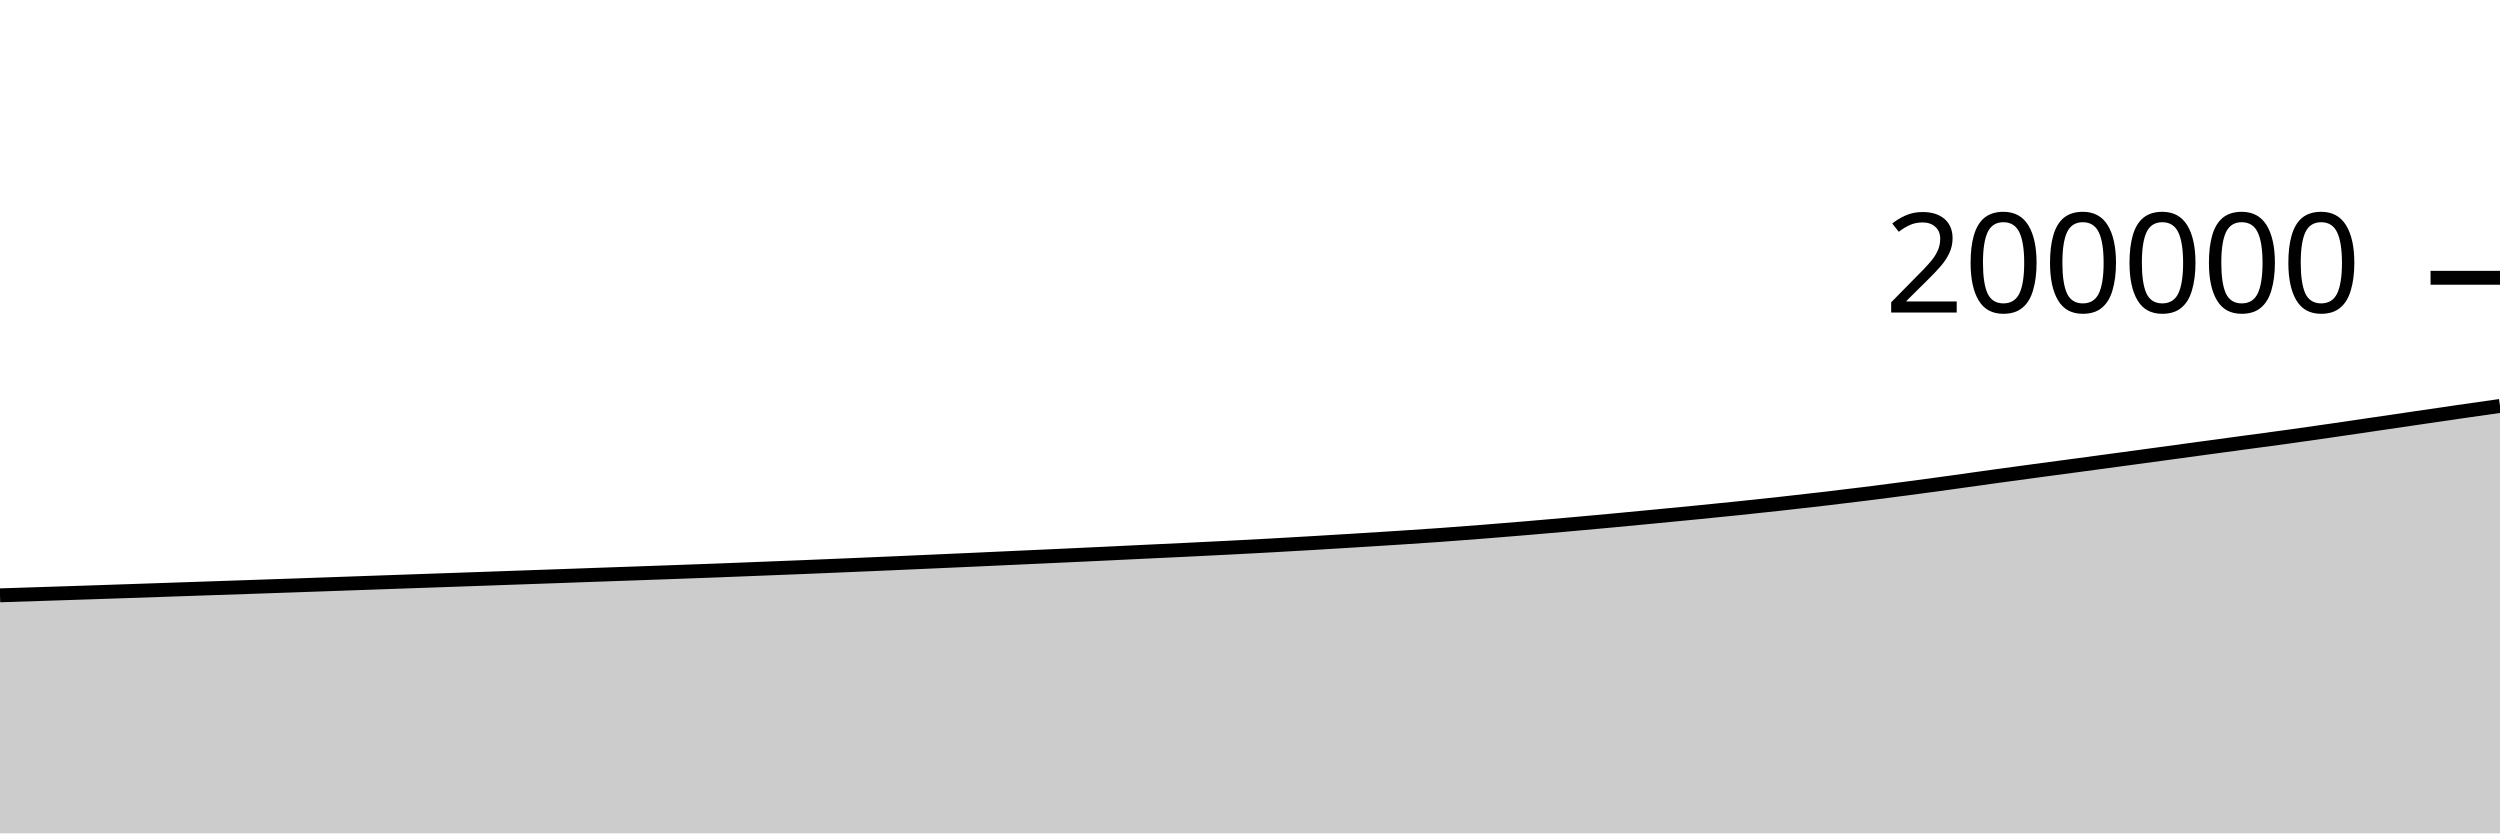
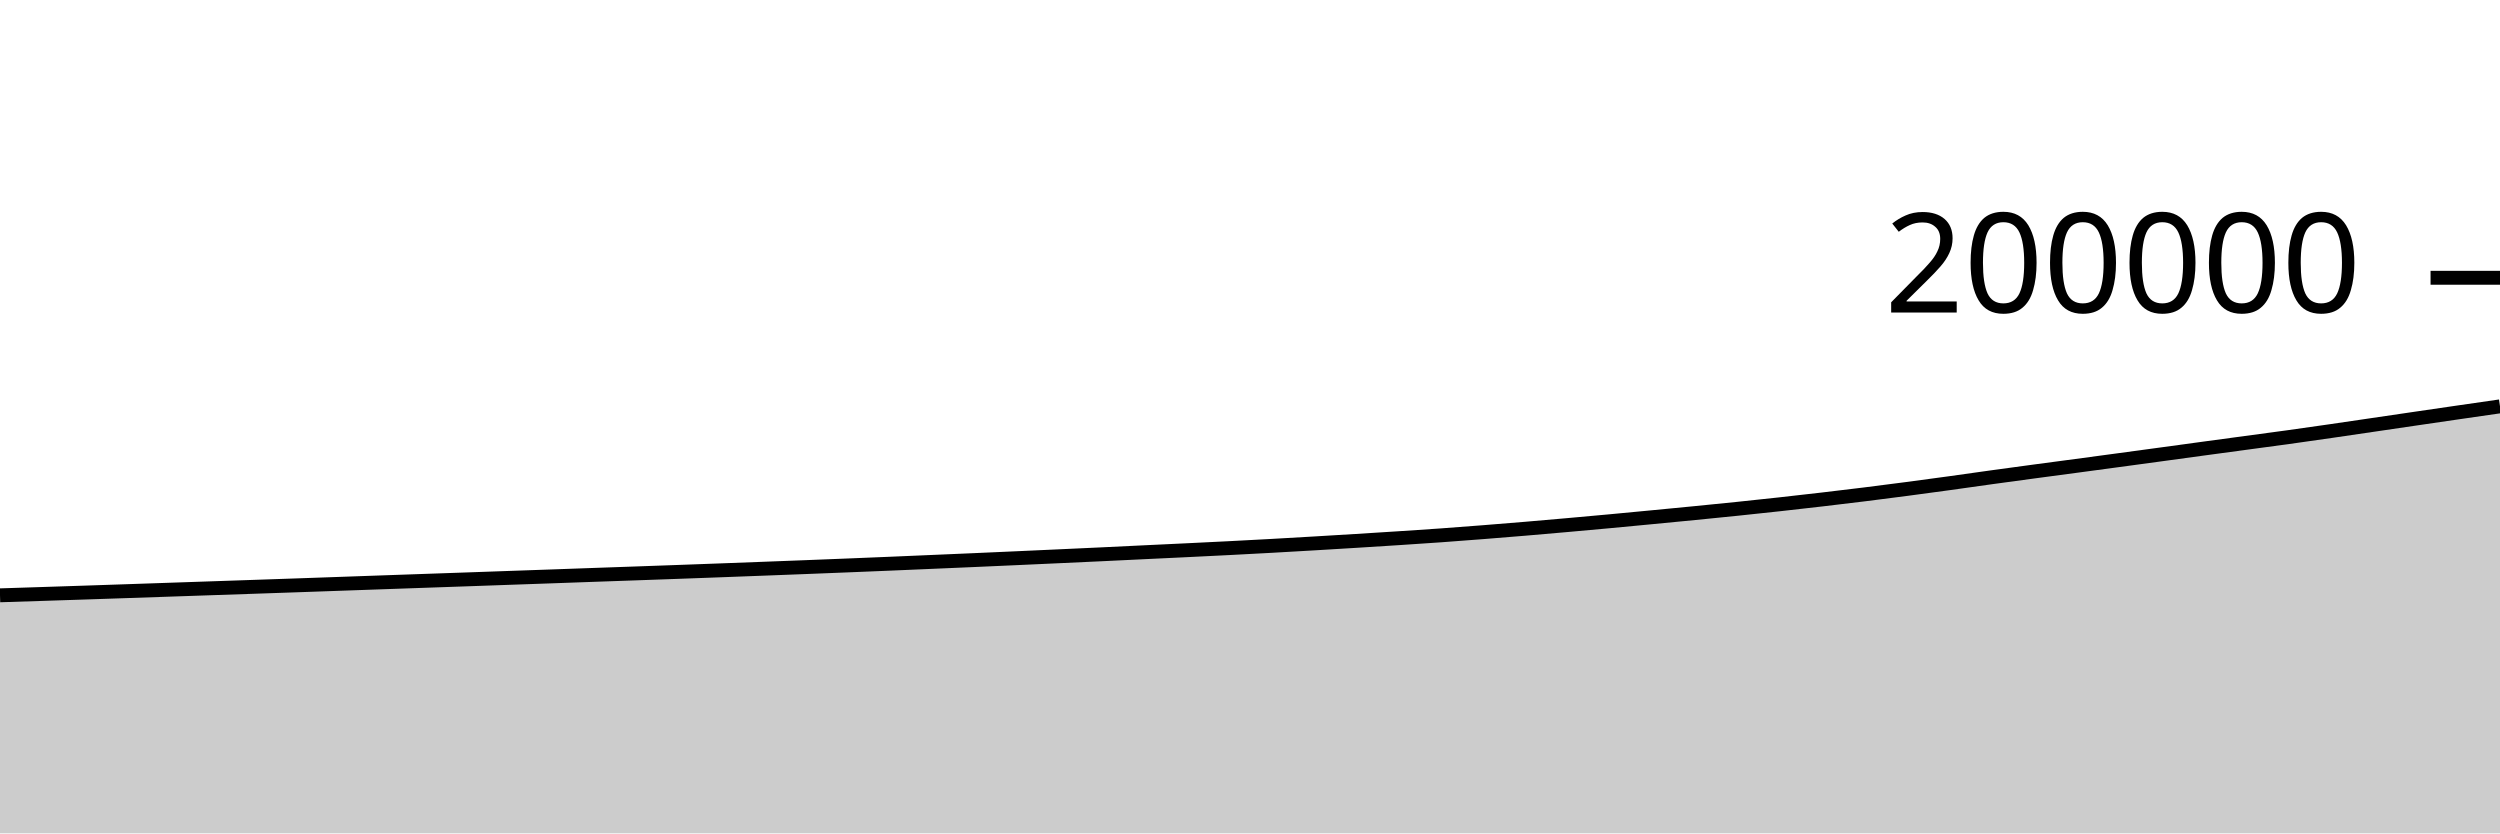
<svg xmlns="http://www.w3.org/2000/svg" viewBox="0 0 180 60">
  <g transform="translate(0,20)">
-     <path class="area" fill="rgba(0, 0, 0, 0.2)" d="M0,22.863C1.017,22.83,2.034,22.798,3.051,22.765C4.068,22.732,5.085,22.698,6.102,22.665C7.119,22.631,8.136,22.596,9.153,22.562C10.169,22.527,11.186,22.493,12.203,22.458C13.22,22.423,14.237,22.389,15.254,22.354C16.271,22.319,17.288,22.285,18.305,22.25C19.322,22.216,20.339,22.181,21.356,22.145C22.373,22.11,23.39,22.074,24.407,22.038C25.424,22.002,26.441,21.965,27.458,21.93C28.475,21.894,29.492,21.858,30.508,21.823C31.525,21.787,32.542,21.752,33.559,21.717C34.576,21.681,35.593,21.645,36.61,21.609C37.627,21.573,38.644,21.538,39.661,21.502C40.678,21.466,41.695,21.429,42.712,21.393C43.729,21.357,44.746,21.322,45.763,21.286C46.78,21.25,47.797,21.214,48.814,21.177C49.831,21.14,50.847,21.103,51.864,21.065C52.881,21.026,53.898,20.986,54.915,20.945C55.932,20.905,56.949,20.865,57.966,20.824C58.983,20.782,60,20.74,61.017,20.697C62.034,20.655,63.051,20.612,64.068,20.567C65.085,20.523,66.102,20.477,67.119,20.432C68.136,20.387,69.153,20.342,70.169,20.296C71.186,20.25,72.203,20.202,73.22,20.156C74.237,20.109,75.254,20.063,76.271,20.017C77.288,19.97,78.305,19.924,79.322,19.875C80.339,19.827,81.356,19.777,82.373,19.728C83.39,19.679,84.407,19.633,85.424,19.584C86.441,19.534,87.458,19.484,88.475,19.432C89.492,19.38,90.508,19.327,91.525,19.271C92.542,19.215,93.559,19.156,94.576,19.096C95.593,19.036,96.61,18.974,97.627,18.911C98.644,18.849,99.661,18.785,100.678,18.719C101.695,18.652,102.712,18.586,103.729,18.514C104.746,18.441,105.763,18.363,106.78,18.283C107.797,18.203,108.814,18.12,109.831,18.034C110.847,17.949,111.864,17.86,112.881,17.77C113.898,17.679,114.915,17.588,115.932,17.493C116.949,17.399,117.966,17.301,118.983,17.203C120,17.106,121.017,17.009,122.034,16.908C123.051,16.808,124.068,16.707,125.085,16.601C126.102,16.496,127.119,16.388,128.136,16.276C129.153,16.164,130.169,16.048,131.186,15.93C132.203,15.811,133.22,15.689,134.237,15.563C135.254,15.436,136.271,15.305,137.288,15.171C138.305,15.037,139.322,14.899,140.339,14.759C141.356,14.619,142.373,14.471,143.39,14.331C144.407,14.19,145.424,14.053,146.441,13.916C147.458,13.779,148.475,13.644,149.492,13.508C150.508,13.372,151.525,13.235,152.542,13.097C153.559,12.96,154.576,12.822,155.593,12.683C156.61,12.545,157.627,12.405,158.644,12.267C159.661,12.128,160.678,11.99,161.695,11.853C162.712,11.715,163.729,11.583,164.746,11.442C165.763,11.301,166.78,11.154,167.797,11.007C168.814,10.86,169.831,10.709,170.847,10.559C171.864,10.41,172.881,10.26,173.898,10.111C174.915,9.961,175.932,9.811,176.949,9.664C177.966,9.517,178.983,9.373,180,9.228L180,40C178.983,40,177.966,40,176.949,40C175.932,40,174.915,40,173.898,40C172.881,40,171.864,40,170.847,40C169.831,40,168.814,40,167.797,40C166.78,40,165.763,40,164.746,40C163.729,40,162.712,40,161.695,40C160.678,40,159.661,40,158.644,40C157.627,40,156.61,40,155.593,40C154.576,40,153.559,40,152.542,40C151.525,40,150.508,40,149.492,40C148.475,40,147.458,40,146.441,40C145.424,40,144.407,40,143.39,40C142.373,40,141.356,40,140.339,40C139.322,40,138.305,40,137.288,40C136.271,40,135.254,40,134.237,40C133.22,40,132.203,40,131.186,40C130.169,40,129.153,40,128.136,40C127.119,40,126.102,40,125.085,40C124.068,40,123.051,40,122.034,40C121.017,40,120,40,118.983,40C117.966,40,116.949,40,115.932,40C114.915,40,113.898,40,112.881,40C111.864,40,110.847,40,109.831,40C108.814,40,107.797,40,106.78,40C105.763,40,104.746,40,103.729,40C102.712,40,101.695,40,100.678,40C99.661,40,98.644,40,97.627,40C96.61,40,95.593,40,94.576,40C93.559,40,92.542,40,91.525,40C90.508,40,89.492,40,88.475,40C87.458,40,86.441,40,85.424,40C84.407,40,83.39,40,82.373,40C81.356,40,80.339,40,79.322,40C78.305,40,77.288,40,76.271,40C75.254,40,74.237,40,73.22,40C72.203,40,71.186,40,70.169,40C69.153,40,68.136,40,67.119,40C66.102,40,65.085,40,64.068,40C63.051,40,62.034,40,61.017,40C60,40,58.983,40,57.966,40C56.949,40,55.932,40,54.915,40C53.898,40,52.881,40,51.864,40C50.847,40,49.831,40,48.814,40C47.797,40,46.78,40,45.763,40C44.746,40,43.729,40,42.712,40C41.695,40,40.678,40,39.661,40C38.644,40,37.627,40,36.61,40C35.593,40,34.576,40,33.559,40C32.542,40,31.525,40,30.508,40C29.492,40,28.475,40,27.458,40C26.441,40,25.424,40,24.407,40C23.39,40,22.373,40,21.356,40C20.339,40,19.322,40,18.305,40C17.288,40,16.271,40,15.254,40C14.237,40,13.22,40,12.203,40C11.186,40,10.169,40,9.153,40C8.136,40,7.119,40,6.102,40C5.085,40,4.068,40,3.051,40C2.034,40,1.017,40,0,40Z" />
-     <path class="line" stroke="black" fill="none" d="M0,22.863C1.017,22.83,2.034,22.798,3.051,22.765C4.068,22.732,5.085,22.698,6.102,22.665C7.119,22.631,8.136,22.596,9.153,22.562C10.169,22.527,11.186,22.493,12.203,22.458C13.22,22.423,14.237,22.389,15.254,22.354C16.271,22.319,17.288,22.285,18.305,22.25C19.322,22.216,20.339,22.181,21.356,22.145C22.373,22.11,23.39,22.074,24.407,22.038C25.424,22.002,26.441,21.965,27.458,21.93C28.475,21.894,29.492,21.858,30.508,21.823C31.525,21.787,32.542,21.752,33.559,21.717C34.576,21.681,35.593,21.645,36.61,21.609C37.627,21.573,38.644,21.538,39.661,21.502C40.678,21.466,41.695,21.429,42.712,21.393C43.729,21.357,44.746,21.322,45.763,21.286C46.78,21.25,47.797,21.214,48.814,21.177C49.831,21.14,50.847,21.103,51.864,21.065C52.881,21.026,53.898,20.986,54.915,20.945C55.932,20.905,56.949,20.865,57.966,20.824C58.983,20.782,60,20.74,61.017,20.697C62.034,20.655,63.051,20.612,64.068,20.567C65.085,20.523,66.102,20.477,67.119,20.432C68.136,20.387,69.153,20.342,70.169,20.296C71.186,20.25,72.203,20.202,73.22,20.156C74.237,20.109,75.254,20.063,76.271,20.017C77.288,19.97,78.305,19.924,79.322,19.875C80.339,19.827,81.356,19.777,82.373,19.728C83.39,19.679,84.407,19.633,85.424,19.584C86.441,19.534,87.458,19.484,88.475,19.432C89.492,19.38,90.508,19.327,91.525,19.271C92.542,19.215,93.559,19.156,94.576,19.096C95.593,19.036,96.61,18.974,97.627,18.911C98.644,18.849,99.661,18.785,100.678,18.719C101.695,18.652,102.712,18.586,103.729,18.514C104.746,18.441,105.763,18.363,106.78,18.283C107.797,18.203,108.814,18.12,109.831,18.034C110.847,17.949,111.864,17.86,112.881,17.77C113.898,17.679,114.915,17.588,115.932,17.493C116.949,17.399,117.966,17.301,118.983,17.203C120,17.106,121.017,17.009,122.034,16.908C123.051,16.808,124.068,16.707,125.085,16.601C126.102,16.496,127.119,16.388,128.136,16.276C129.153,16.164,130.169,16.048,131.186,15.93C132.203,15.811,133.22,15.689,134.237,15.563C135.254,15.436,136.271,15.305,137.288,15.171C138.305,15.037,139.322,14.899,140.339,14.759C141.356,14.619,142.373,14.471,143.39,14.331C144.407,14.19,145.424,14.053,146.441,13.916C147.458,13.779,148.475,13.644,149.492,13.508C150.508,13.372,151.525,13.235,152.542,13.097C153.559,12.96,154.576,12.822,155.593,12.683C156.61,12.545,157.627,12.405,158.644,12.267C159.661,12.128,160.678,11.99,161.695,11.853C162.712,11.715,163.729,11.583,164.746,11.442C165.763,11.301,166.78,11.154,167.797,11.007C168.814,10.86,169.831,10.709,170.847,10.559C171.864,10.41,172.881,10.26,173.898,10.111C174.915,9.961,175.932,9.811,176.949,9.664C177.966,9.517,178.983,9.373,180,9.228" />
+     <path class="area" fill="rgba(0, 0, 0, 0.2)" d="M0,22.863C1.017,22.83,2.034,22.798,3.051,22.765C4.068,22.732,5.085,22.698,6.102,22.665C7.119,22.631,8.136,22.596,9.153,22.562C10.169,22.527,11.186,22.493,12.203,22.458C13.22,22.423,14.237,22.389,15.254,22.354C16.271,22.319,17.288,22.285,18.305,22.25C19.322,22.216,20.339,22.181,21.356,22.145C22.373,22.11,23.39,22.074,24.407,22.038C25.424,22.002,26.441,21.965,27.458,21.93C28.475,21.894,29.492,21.858,30.508,21.823C31.525,21.787,32.542,21.752,33.559,21.717C34.576,21.681,35.593,21.645,36.61,21.609C37.627,21.573,38.644,21.538,39.661,21.502C40.678,21.466,41.695,21.429,42.712,21.393C43.729,21.357,44.746,21.322,45.763,21.286C46.78,21.25,47.797,21.214,48.814,21.177C49.831,21.14,50.847,21.102,51.864,21.065C52.881,21.027,53.898,20.989,54.915,20.95C55.932,20.912,56.949,20.873,57.966,20.833C58.983,20.793,60,20.753,61.017,20.712C62.034,20.67,63.051,20.629,64.068,20.587C65.085,20.544,66.102,20.5,67.119,20.456C68.136,20.412,69.153,20.369,70.169,20.325C71.186,20.28,72.203,20.235,73.22,20.189C74.237,20.143,75.254,20.097,76.271,20.05C77.288,20.003,78.305,19.957,79.322,19.909C80.339,19.861,81.356,19.81,82.373,19.762C83.39,19.713,84.407,19.666,85.424,19.617C86.441,19.568,87.458,19.518,88.475,19.466C89.492,19.414,90.508,19.36,91.525,19.304C92.542,19.248,93.559,19.189,94.576,19.129C95.593,19.07,96.61,19.008,97.627,18.945C98.644,18.882,99.661,18.818,100.678,18.752C101.695,18.686,102.712,18.62,103.729,18.547C104.746,18.475,105.763,18.396,106.78,18.316C107.797,18.236,108.814,18.153,109.831,18.068C110.847,17.982,111.864,17.893,112.881,17.803C113.898,17.713,114.915,17.621,115.932,17.527C116.949,17.433,117.966,17.334,118.983,17.237C120,17.139,121.017,17.042,122.034,16.942C123.051,16.841,124.068,16.74,125.085,16.635C126.102,16.53,127.119,16.421,128.136,16.309C129.153,16.197,130.169,16.082,131.186,15.963C132.203,15.844,133.22,15.723,134.237,15.596C135.254,15.47,136.271,15.339,137.288,15.205C138.305,15.071,139.322,14.933,140.339,14.793C141.356,14.653,142.373,14.505,143.39,14.364C144.407,14.224,145.424,14.087,146.441,13.949C147.458,13.812,148.475,13.678,149.492,13.542C150.508,13.405,151.525,13.268,152.542,13.131C153.559,12.993,154.576,12.855,155.593,12.717C156.61,12.578,157.627,12.439,158.644,12.3C159.661,12.162,160.678,12.024,161.695,11.887C162.712,11.749,163.729,11.616,164.746,11.475C165.763,11.334,166.78,11.188,167.797,11.041C168.814,10.894,169.831,10.742,170.847,10.593C171.864,10.443,172.881,10.293,173.898,10.144C174.915,9.995,175.932,9.846,176.949,9.698C177.966,9.55,178.983,9.404,180,9.257L180,40C178.983,40,177.966,40,176.949,40C175.932,40,174.915,40,173.898,40C172.881,40,171.864,40,170.847,40C169.831,40,168.814,40,167.797,40C166.78,40,165.763,40,164.746,40C163.729,40,162.712,40,161.695,40C160.678,40,159.661,40,158.644,40C157.627,40,156.61,40,155.593,40C154.576,40,153.559,40,152.542,40C151.525,40,150.508,40,149.492,40C148.475,40,147.458,40,146.441,40C145.424,40,144.407,40,143.39,40C142.373,40,141.356,40,140.339,40C139.322,40,138.305,40,137.288,40C136.271,40,135.254,40,134.237,40C133.22,40,132.203,40,131.186,40C130.169,40,129.153,40,128.136,40C127.119,40,126.102,40,125.085,40C124.068,40,123.051,40,122.034,40C121.017,40,120,40,118.983,40C117.966,40,116.949,40,115.932,40C114.915,40,113.898,40,112.881,40C111.864,40,110.847,40,109.831,40C108.814,40,107.797,40,106.78,40C105.763,40,104.746,40,103.729,40C102.712,40,101.695,40,100.678,40C99.661,40,98.644,40,97.627,40C96.61,40,95.593,40,94.576,40C93.559,40,92.542,40,91.525,40C90.508,40,89.492,40,88.475,40C87.458,40,86.441,40,85.424,40C84.407,40,83.39,40,82.373,40C81.356,40,80.339,40,79.322,40C78.305,40,77.288,40,76.271,40C75.254,40,74.237,40,73.22,40C72.203,40,71.186,40,70.169,40C69.153,40,68.136,40,67.119,40C66.102,40,65.085,40,64.068,40C63.051,40,62.034,40,61.017,40C60,40,58.983,40,57.966,40C56.949,40,55.932,40,54.915,40C53.898,40,52.881,40,51.864,40C50.847,40,49.831,40,48.814,40C47.797,40,46.78,40,45.763,40C44.746,40,43.729,40,42.712,40C41.695,40,40.678,40,39.661,40C38.644,40,37.627,40,36.61,40C35.593,40,34.576,40,33.559,40C32.542,40,31.525,40,30.508,40C29.492,40,28.475,40,27.458,40C26.441,40,25.424,40,24.407,40C23.39,40,22.373,40,21.356,40C20.339,40,19.322,40,18.305,40C17.288,40,16.271,40,15.254,40C14.237,40,13.22,40,12.203,40C11.186,40,10.169,40,9.153,40C8.136,40,7.119,40,6.102,40C5.085,40,4.068,40,3.051,40C2.034,40,1.017,40,0,40Z" />
+     <path class="line" stroke="black" fill="none" d="M0,22.863C1.017,22.83,2.034,22.798,3.051,22.765C4.068,22.732,5.085,22.698,6.102,22.665C7.119,22.631,8.136,22.596,9.153,22.562C10.169,22.527,11.186,22.493,12.203,22.458C13.22,22.423,14.237,22.389,15.254,22.354C16.271,22.319,17.288,22.285,18.305,22.25C19.322,22.216,20.339,22.181,21.356,22.145C22.373,22.11,23.39,22.074,24.407,22.038C25.424,22.002,26.441,21.965,27.458,21.93C28.475,21.894,29.492,21.858,30.508,21.823C31.525,21.787,32.542,21.752,33.559,21.717C34.576,21.681,35.593,21.645,36.61,21.609C37.627,21.573,38.644,21.538,39.661,21.502C40.678,21.466,41.695,21.429,42.712,21.393C43.729,21.357,44.746,21.322,45.763,21.286C46.78,21.25,47.797,21.214,48.814,21.177C49.831,21.14,50.847,21.102,51.864,21.065C52.881,21.027,53.898,20.989,54.915,20.95C55.932,20.912,56.949,20.873,57.966,20.833C58.983,20.793,60,20.753,61.017,20.712C62.034,20.67,63.051,20.629,64.068,20.587C65.085,20.544,66.102,20.5,67.119,20.456C68.136,20.412,69.153,20.369,70.169,20.325C71.186,20.28,72.203,20.235,73.22,20.189C74.237,20.143,75.254,20.097,76.271,20.05C77.288,20.003,78.305,19.957,79.322,19.909C80.339,19.861,81.356,19.81,82.373,19.762C83.39,19.713,84.407,19.666,85.424,19.617C86.441,19.568,87.458,19.518,88.475,19.466C89.492,19.414,90.508,19.36,91.525,19.304C92.542,19.248,93.559,19.189,94.576,19.129C95.593,19.07,96.61,19.008,97.627,18.945C98.644,18.882,99.661,18.818,100.678,18.752C101.695,18.686,102.712,18.62,103.729,18.547C104.746,18.475,105.763,18.396,106.78,18.316C107.797,18.236,108.814,18.153,109.831,18.068C110.847,17.982,111.864,17.893,112.881,17.803C113.898,17.713,114.915,17.621,115.932,17.527C116.949,17.433,117.966,17.334,118.983,17.237C120,17.139,121.017,17.042,122.034,16.942C123.051,16.841,124.068,16.74,125.085,16.635C126.102,16.53,127.119,16.421,128.136,16.309C129.153,16.197,130.169,16.082,131.186,15.963C132.203,15.844,133.22,15.723,134.237,15.596C135.254,15.47,136.271,15.339,137.288,15.205C138.305,15.071,139.322,14.933,140.339,14.793C141.356,14.653,142.373,14.505,143.39,14.364C144.407,14.224,145.424,14.087,146.441,13.949C147.458,13.812,148.475,13.678,149.492,13.542C150.508,13.405,151.525,13.268,152.542,13.131C153.559,12.993,154.576,12.855,155.593,12.717C156.61,12.578,157.627,12.439,158.644,12.3C159.661,12.162,160.678,12.024,161.695,11.887C162.712,11.749,163.729,11.616,164.746,11.475C165.763,11.334,166.78,11.188,167.797,11.041C168.814,10.894,169.831,10.742,170.847,10.593C171.864,10.443,172.881,10.293,173.898,10.144C174.915,9.995,175.932,9.846,176.949,9.698C177.966,9.55,178.983,9.404,180,9.257" />
    <path class="axis-ceiling" stroke-width="1" stroke="black" fill="none" d="M175,0L180,0" />
    <text class="axis-ceiling-label" font-family="sans-serif" text-anchor="end" font-size="10px" x="170" y="2.5">200000</text>
  </g>
</svg>
